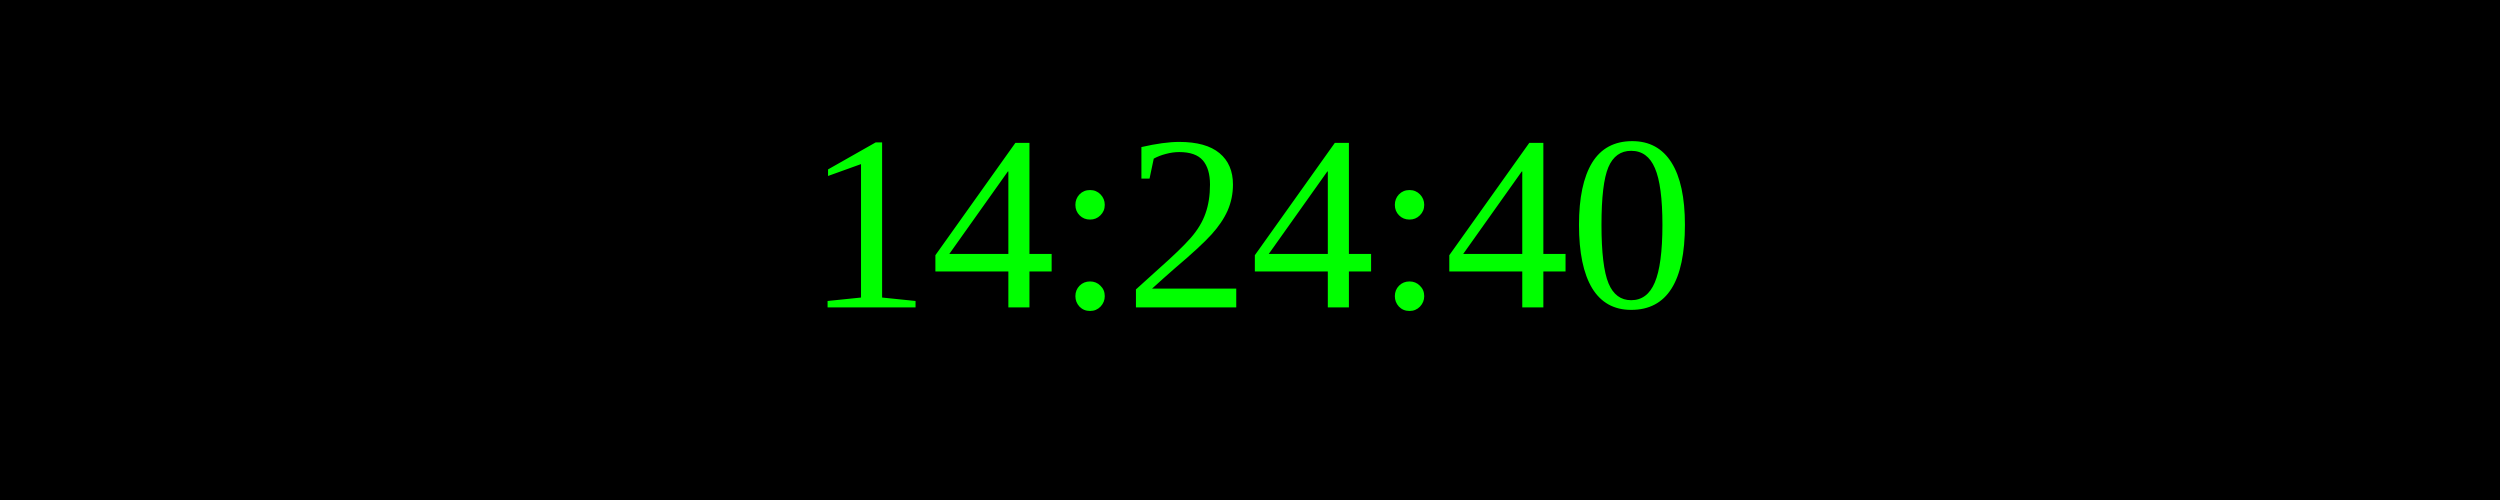
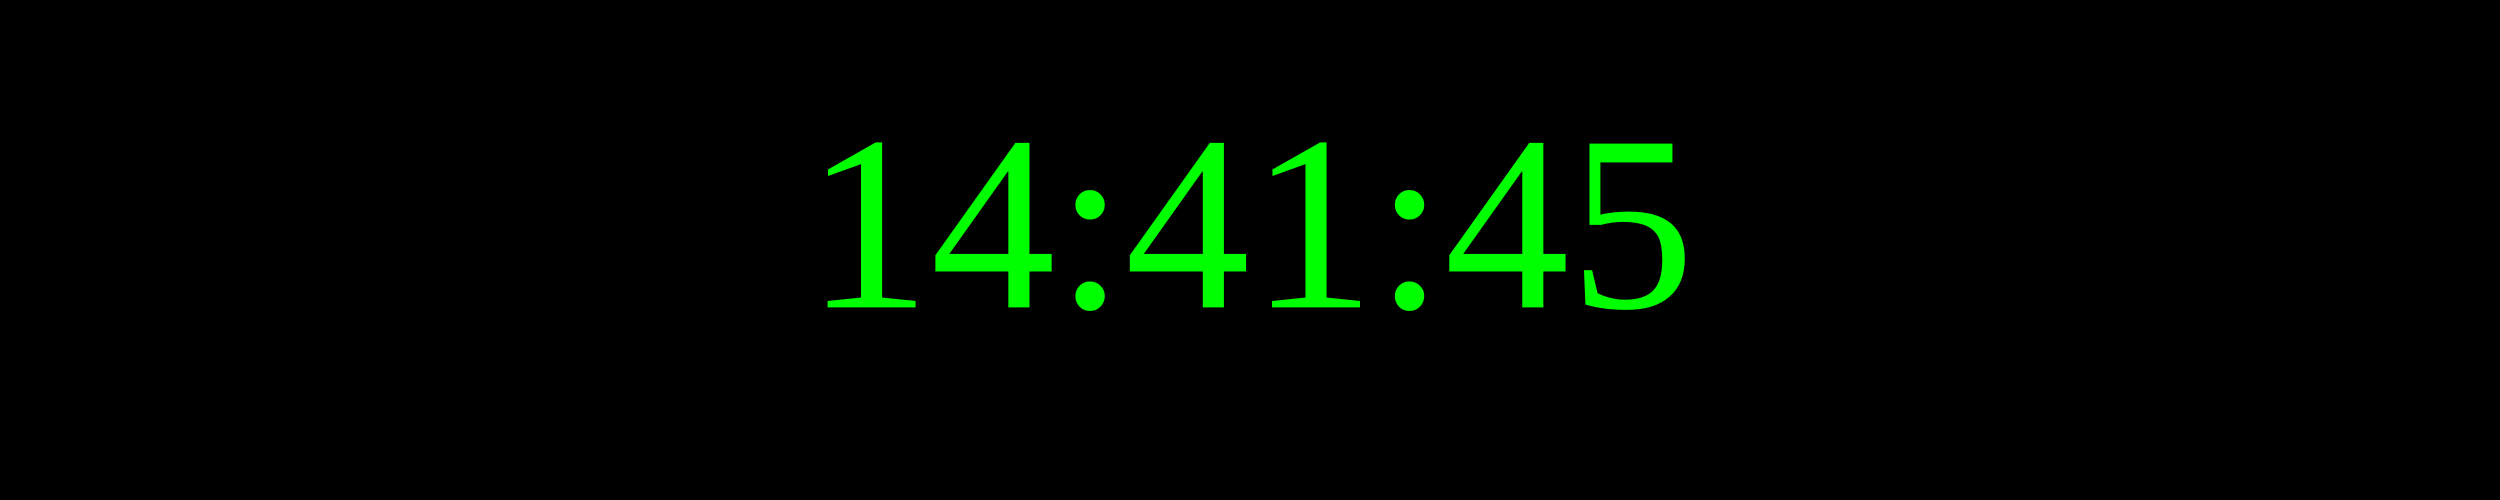
<svg xmlns="http://www.w3.org/2000/svg" width="250" height="50">
  <rect width="100%" height="100%" fill="black" />
  <text x="50%" y="50%" font-size="25" fill="lime" text-anchor="middle" dominant-baseline="middle">
- 14:24:40
+ 14:41:45
</text>
</svg>
